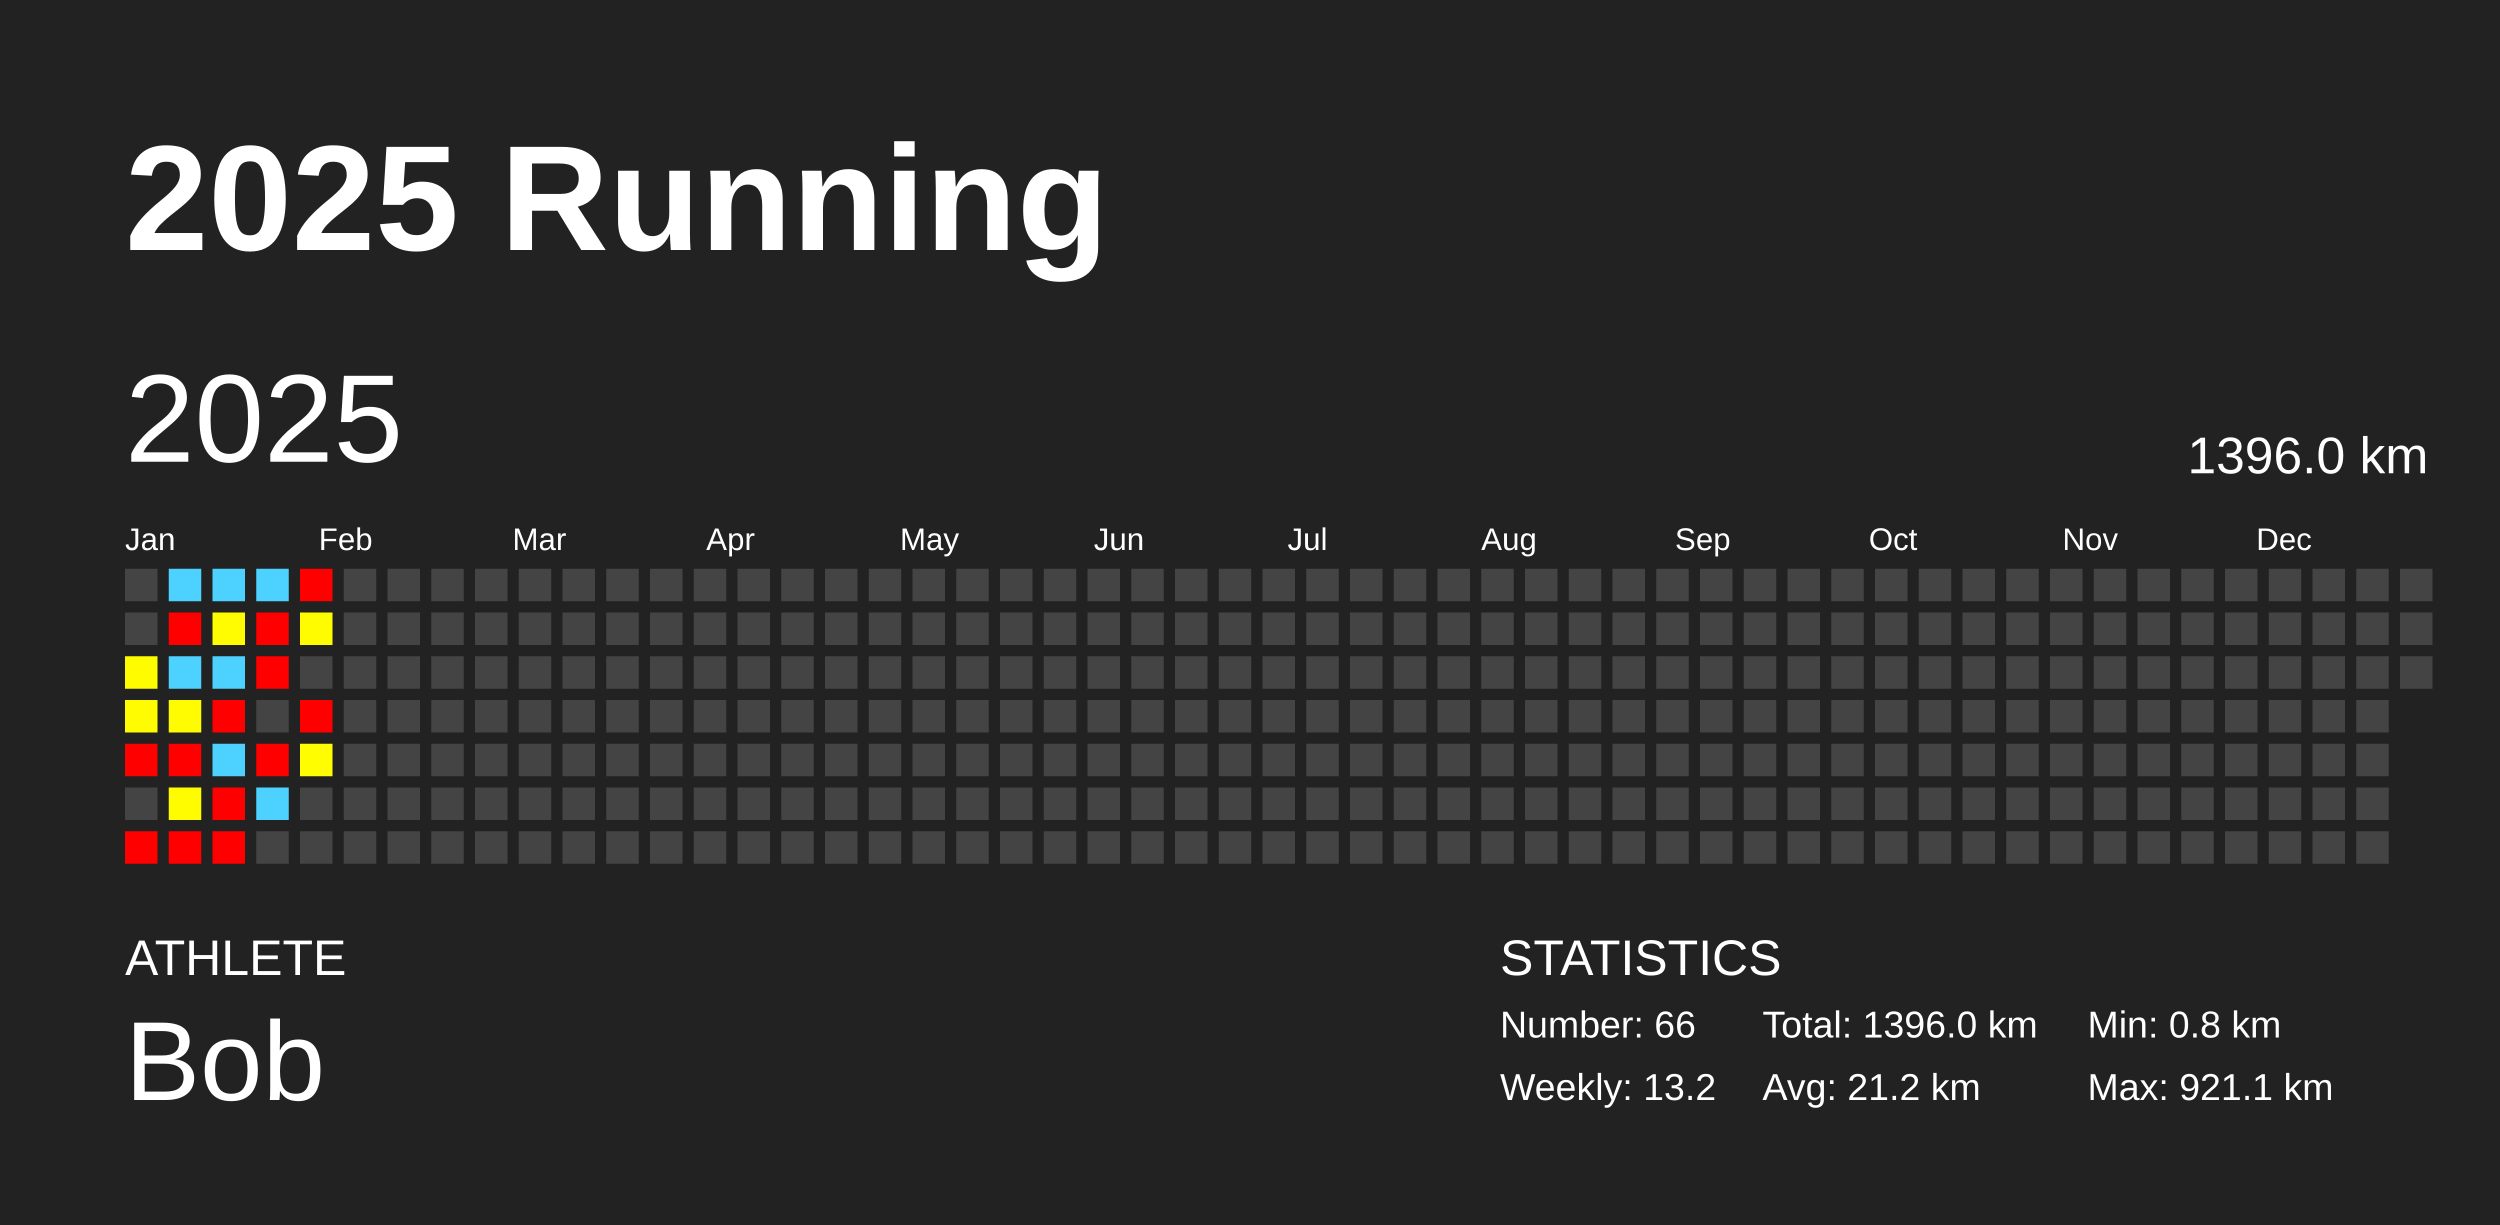
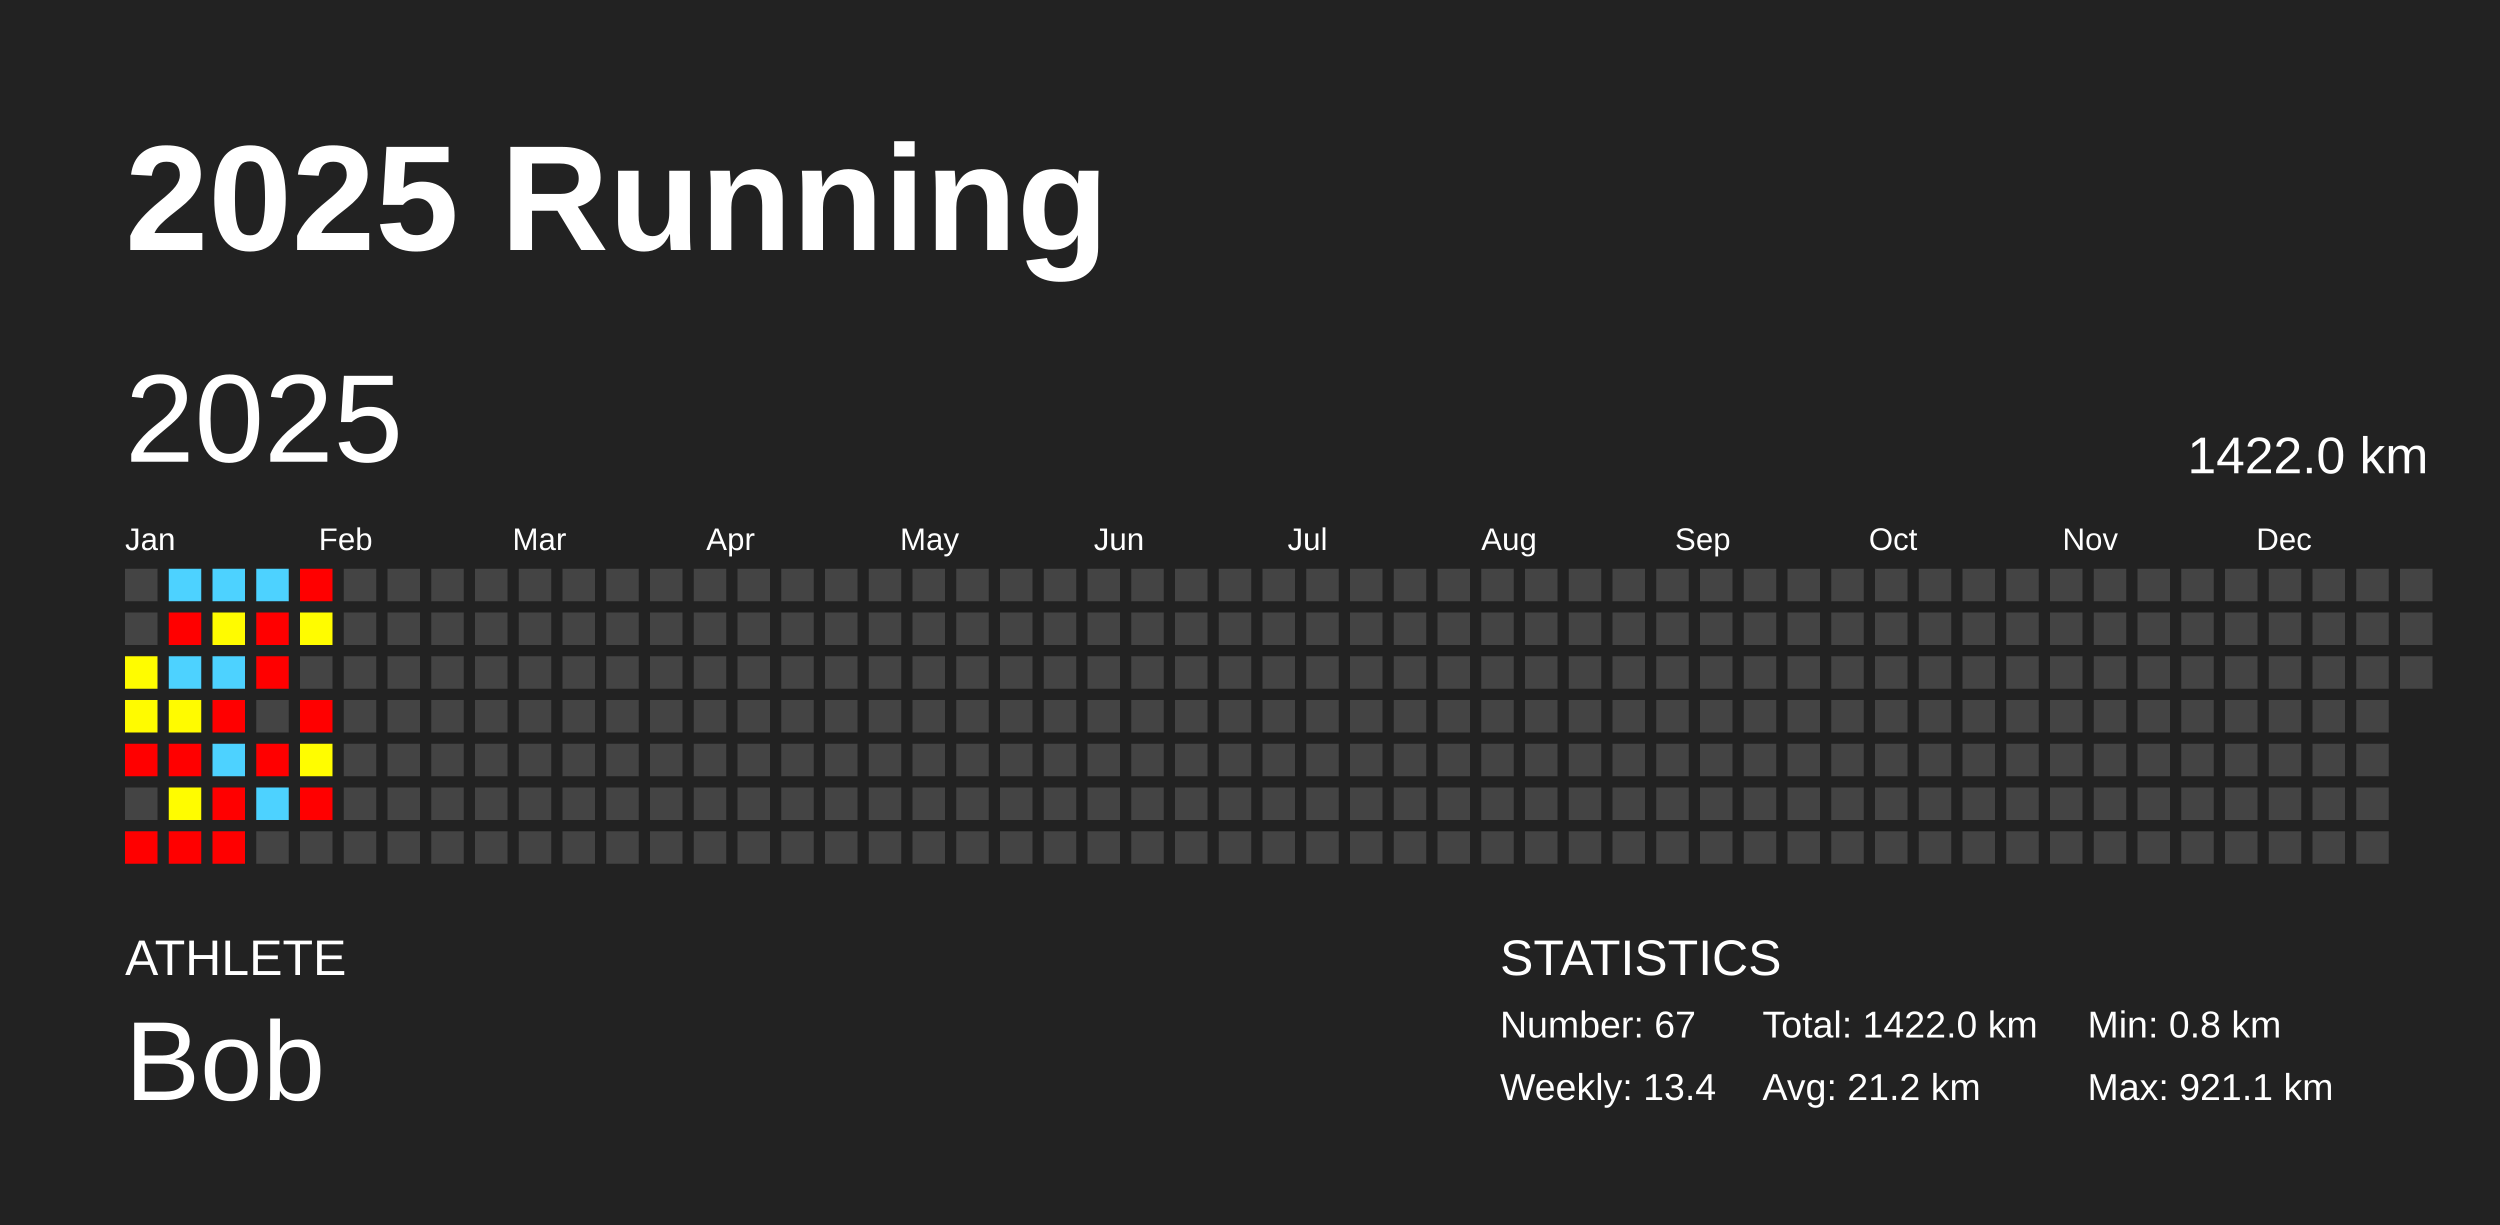
<svg xmlns="http://www.w3.org/2000/svg" baseProfile="full" height="98mm" version="1.1" viewBox="0,0,200,98" width="200mm">
  <defs />
  <rect fill="#222222" height="98" width="200" x="0" y="0" />
  <text fill="#FFFFFF" style="font-size:12px; font-family:Arial; font-weight:bold;" x="10" y="20">2025 Running</text>
  <text fill="#FFFFFF" style="font-size:4px; font-family:Arial" x="10" y="78">ATHLETE</text>
  <text fill="#FFFFFF" style="font-size:9px; font-family:Arial" x="10" y="88">Bob</text>
  <text fill="#FFFFFF" style="font-size:4px; font-family:Arial" x="120" y="78">STATISTICS</text>
-   <text fill="#FFFFFF" style="font-size:3px; font-family:Arial" x="120" y="83">Number: 66</text>
-   <text fill="#FFFFFF" style="font-size:3px; font-family:Arial" x="120" y="88">Weekly: 13.2</text>
-   <text fill="#FFFFFF" style="font-size:3px; font-family:Arial" x="141" y="83">Total: 1396.0 km</text>
+   <text fill="#FFFFFF" style="font-size:3px; font-family:Arial" x="120" y="83">Number: 67</text>
+   <text fill="#FFFFFF" style="font-size:3px; font-family:Arial" x="120" y="88">Weekly: 13.4</text>
+   <text fill="#FFFFFF" style="font-size:3px; font-family:Arial" x="141" y="83">Total: 1422.0 km</text>
  <text fill="#FFFFFF" style="font-size:3px; font-family:Arial" x="141" y="88">Avg: 21.2 km</text>
  <text fill="#FFFFFF" style="font-size:3px; font-family:Arial" x="167" y="83">Min: 0.8 km</text>
  <text fill="#FFFFFF" style="font-size:3px; font-family:Arial" x="167" y="88">Max: 921.1 km</text>
  <text dominant-baseline="hanging" fill="#FFFFFF" style="font-size:10.0px; font-family:Arial;" x="10" y="30">2025</text>
-   <text dominant-baseline="hanging" fill="#FFFFFF" style="font-size:4.125px; font-family:Arial;" x="175" y="35">1396.0 km</text>
+   <text dominant-baseline="hanging" fill="#FFFFFF" style="font-size:4.125px; font-family:Arial;" x="175" y="35">1422.0 km</text>
  <text fill="#FFFFFF" style="font-size:2.5px; font-family:Arial" x="10.0" y="44">Jan</text>
  <text fill="#FFFFFF" style="font-size:2.5px; font-family:Arial" x="25.5" y="44">Feb</text>
  <text fill="#FFFFFF" style="font-size:2.5px; font-family:Arial" x="41.0" y="44">Mar</text>
  <text fill="#FFFFFF" style="font-size:2.5px; font-family:Arial" x="56.5" y="44">Apr</text>
  <text fill="#FFFFFF" style="font-size:2.5px; font-family:Arial" x="72.0" y="44">May</text>
  <text fill="#FFFFFF" style="font-size:2.5px; font-family:Arial" x="87.5" y="44">Jun</text>
  <text fill="#FFFFFF" style="font-size:2.5px; font-family:Arial" x="103.0" y="44">Jul</text>
  <text fill="#FFFFFF" style="font-size:2.5px; font-family:Arial" x="118.5" y="44">Aug</text>
  <text fill="#FFFFFF" style="font-size:2.5px; font-family:Arial" x="134.0" y="44">Sep</text>
  <text fill="#FFFFFF" style="font-size:2.5px; font-family:Arial" x="149.5" y="44">Oct</text>
  <text fill="#FFFFFF" style="font-size:2.5px; font-family:Arial" x="165.0" y="44">Nov</text>
  <text fill="#FFFFFF" style="font-size:2.5px; font-family:Arial" x="180.5" y="44">Dec</text>
  <rect fill="#444444" height="2.6" width="2.6" x="10.0" y="45.5" />
  <rect fill="#444444" height="2.6" width="2.6" x="10.0" y="49.0" />
  <rect fill="#fffc00" height="2.6" width="2.6" x="10.0" y="52.5" />
  <rect fill="#fffb00" height="2.6" width="2.6" x="10.0" y="56.0" />
  <rect fill="red" height="2.6" width="2.6" x="10.0" y="59.5" />
  <rect fill="#444444" height="2.6" width="2.6" x="10.0" y="63.0" />
  <rect fill="red" height="2.6" width="2.6" x="10.0" y="66.5" />
  <rect fill="#4dd2ff" height="2.6" width="2.6" x="13.5" y="45.5" />
  <rect fill="red" height="2.6" width="2.6" x="13.5" y="49.0" />
  <rect fill="#4dd2ff" height="2.6" width="2.6" x="13.5" y="52.5" />
  <rect fill="#fffb00" height="2.6" width="2.6" x="13.5" y="56.0" />
  <rect fill="red" height="2.6" width="2.6" x="13.5" y="59.5" />
  <rect fill="#fffc00" height="2.6" width="2.6" x="13.5" y="63.0" />
  <rect fill="red" height="2.6" width="2.6" x="13.5" y="66.5" />
  <rect fill="#4dd2ff" height="2.6" width="2.6" x="17.0" y="45.5" />
  <rect fill="#fffb00" height="2.6" width="2.6" x="17.0" y="49.0" />
  <rect fill="#4dd2ff" height="2.6" width="2.6" x="17.0" y="52.5" />
  <rect fill="red" height="2.6" width="2.6" x="17.0" y="56.0" />
  <rect fill="#4dd2ff" height="2.6" width="2.6" x="17.0" y="59.5" />
  <rect fill="red" height="2.6" width="2.6" x="17.0" y="63.0" />
  <rect fill="red" height="2.6" width="2.6" x="17.0" y="66.5" />
  <rect fill="#4dd2ff" height="2.6" width="2.6" x="20.5" y="45.5" />
  <rect fill="red" height="2.6" width="2.6" x="20.5" y="49.0" />
  <rect fill="red" height="2.6" width="2.6" x="20.5" y="52.5" />
  <rect fill="#444444" height="2.6" width="2.6" x="20.5" y="56.0" />
  <rect fill="red" height="2.6" width="2.6" x="20.5" y="59.5" />
  <rect fill="#4dd2ff" height="2.6" width="2.6" x="20.5" y="63.0" />
  <rect fill="#444444" height="2.6" width="2.6" x="20.5" y="66.5" />
  <rect fill="red" height="2.6" width="2.6" x="24.0" y="45.5" />
  <rect fill="#fffc00" height="2.6" width="2.6" x="24.0" y="49.0" />
  <rect fill="#444444" height="2.6" width="2.6" x="24.0" y="52.5" />
  <rect fill="red" height="2.6" width="2.6" x="24.0" y="56.0" />
  <rect fill="#fffd00" height="2.6" width="2.6" x="24.0" y="59.5" />
-   <rect fill="#444444" height="2.6" width="2.6" x="24.0" y="63.0" />
+   <rect fill="red" height="2.6" width="2.6" x="24.0" y="63.0" />
  <rect fill="#444444" height="2.6" width="2.6" x="24.0" y="66.5" />
  <rect fill="#444444" height="2.6" width="2.6" x="27.5" y="45.5" />
  <rect fill="#444444" height="2.6" width="2.6" x="27.5" y="49.0" />
  <rect fill="#444444" height="2.6" width="2.6" x="27.5" y="52.5" />
  <rect fill="#444444" height="2.6" width="2.6" x="27.5" y="56.0" />
  <rect fill="#444444" height="2.6" width="2.6" x="27.5" y="59.5" />
  <rect fill="#444444" height="2.6" width="2.6" x="27.5" y="63.0" />
  <rect fill="#444444" height="2.6" width="2.6" x="27.5" y="66.5" />
  <rect fill="#444444" height="2.6" width="2.6" x="31.0" y="45.5" />
  <rect fill="#444444" height="2.6" width="2.6" x="31.0" y="49.0" />
  <rect fill="#444444" height="2.6" width="2.6" x="31.0" y="52.5" />
  <rect fill="#444444" height="2.6" width="2.6" x="31.0" y="56.0" />
  <rect fill="#444444" height="2.6" width="2.6" x="31.0" y="59.5" />
  <rect fill="#444444" height="2.6" width="2.6" x="31.0" y="63.0" />
  <rect fill="#444444" height="2.6" width="2.6" x="31.0" y="66.5" />
  <rect fill="#444444" height="2.6" width="2.6" x="34.5" y="45.5" />
  <rect fill="#444444" height="2.6" width="2.6" x="34.5" y="49.0" />
  <rect fill="#444444" height="2.6" width="2.6" x="34.5" y="52.5" />
  <rect fill="#444444" height="2.6" width="2.6" x="34.5" y="56.0" />
  <rect fill="#444444" height="2.6" width="2.6" x="34.5" y="59.5" />
  <rect fill="#444444" height="2.6" width="2.6" x="34.5" y="63.0" />
  <rect fill="#444444" height="2.6" width="2.6" x="34.5" y="66.5" />
  <rect fill="#444444" height="2.6" width="2.6" x="38.0" y="45.5" />
  <rect fill="#444444" height="2.6" width="2.6" x="38.0" y="49.0" />
  <rect fill="#444444" height="2.6" width="2.6" x="38.0" y="52.5" />
  <rect fill="#444444" height="2.6" width="2.6" x="38.0" y="56.0" />
  <rect fill="#444444" height="2.6" width="2.6" x="38.0" y="59.5" />
  <rect fill="#444444" height="2.6" width="2.6" x="38.0" y="63.0" />
  <rect fill="#444444" height="2.6" width="2.6" x="38.0" y="66.5" />
  <rect fill="#444444" height="2.6" width="2.6" x="41.5" y="45.5" />
  <rect fill="#444444" height="2.6" width="2.6" x="41.5" y="49.0" />
  <rect fill="#444444" height="2.6" width="2.6" x="41.5" y="52.5" />
  <rect fill="#444444" height="2.6" width="2.6" x="41.5" y="56.0" />
  <rect fill="#444444" height="2.6" width="2.6" x="41.5" y="59.5" />
  <rect fill="#444444" height="2.6" width="2.6" x="41.5" y="63.0" />
  <rect fill="#444444" height="2.6" width="2.6" x="41.5" y="66.5" />
  <rect fill="#444444" height="2.6" width="2.6" x="45.0" y="45.5" />
  <rect fill="#444444" height="2.6" width="2.6" x="45.0" y="49.0" />
  <rect fill="#444444" height="2.6" width="2.6" x="45.0" y="52.5" />
  <rect fill="#444444" height="2.6" width="2.6" x="45.0" y="56.0" />
  <rect fill="#444444" height="2.6" width="2.6" x="45.0" y="59.5" />
  <rect fill="#444444" height="2.6" width="2.6" x="45.0" y="63.0" />
  <rect fill="#444444" height="2.6" width="2.6" x="45.0" y="66.5" />
  <rect fill="#444444" height="2.6" width="2.6" x="48.5" y="45.5" />
  <rect fill="#444444" height="2.6" width="2.6" x="48.5" y="49.0" />
  <rect fill="#444444" height="2.6" width="2.6" x="48.5" y="52.5" />
  <rect fill="#444444" height="2.6" width="2.6" x="48.5" y="56.0" />
  <rect fill="#444444" height="2.6" width="2.6" x="48.5" y="59.5" />
  <rect fill="#444444" height="2.6" width="2.6" x="48.5" y="63.0" />
  <rect fill="#444444" height="2.6" width="2.6" x="48.5" y="66.5" />
  <rect fill="#444444" height="2.6" width="2.6" x="52.0" y="45.5" />
  <rect fill="#444444" height="2.6" width="2.6" x="52.0" y="49.0" />
  <rect fill="#444444" height="2.6" width="2.6" x="52.0" y="52.5" />
  <rect fill="#444444" height="2.6" width="2.6" x="52.0" y="56.0" />
  <rect fill="#444444" height="2.6" width="2.6" x="52.0" y="59.5" />
  <rect fill="#444444" height="2.6" width="2.6" x="52.0" y="63.0" />
  <rect fill="#444444" height="2.6" width="2.6" x="52.0" y="66.5" />
  <rect fill="#444444" height="2.6" width="2.6" x="55.5" y="45.5" />
  <rect fill="#444444" height="2.6" width="2.6" x="55.5" y="49.0" />
  <rect fill="#444444" height="2.6" width="2.6" x="55.5" y="52.5" />
  <rect fill="#444444" height="2.6" width="2.6" x="55.5" y="56.0" />
  <rect fill="#444444" height="2.6" width="2.6" x="55.5" y="59.5" />
  <rect fill="#444444" height="2.6" width="2.6" x="55.5" y="63.0" />
  <rect fill="#444444" height="2.6" width="2.6" x="55.5" y="66.5" />
  <rect fill="#444444" height="2.6" width="2.6" x="59.0" y="45.5" />
  <rect fill="#444444" height="2.6" width="2.6" x="59.0" y="49.0" />
  <rect fill="#444444" height="2.6" width="2.6" x="59.0" y="52.5" />
  <rect fill="#444444" height="2.6" width="2.6" x="59.0" y="56.0" />
  <rect fill="#444444" height="2.6" width="2.6" x="59.0" y="59.5" />
  <rect fill="#444444" height="2.6" width="2.6" x="59.0" y="63.0" />
  <rect fill="#444444" height="2.6" width="2.6" x="59.0" y="66.5" />
  <rect fill="#444444" height="2.6" width="2.6" x="62.5" y="45.5" />
  <rect fill="#444444" height="2.6" width="2.6" x="62.5" y="49.0" />
  <rect fill="#444444" height="2.6" width="2.6" x="62.5" y="52.5" />
  <rect fill="#444444" height="2.6" width="2.6" x="62.5" y="56.0" />
  <rect fill="#444444" height="2.6" width="2.6" x="62.5" y="59.5" />
  <rect fill="#444444" height="2.6" width="2.6" x="62.5" y="63.0" />
  <rect fill="#444444" height="2.6" width="2.6" x="62.5" y="66.5" />
  <rect fill="#444444" height="2.6" width="2.6" x="66.0" y="45.5" />
  <rect fill="#444444" height="2.6" width="2.6" x="66.0" y="49.0" />
  <rect fill="#444444" height="2.6" width="2.6" x="66.0" y="52.5" />
  <rect fill="#444444" height="2.6" width="2.6" x="66.0" y="56.0" />
  <rect fill="#444444" height="2.6" width="2.6" x="66.0" y="59.5" />
  <rect fill="#444444" height="2.6" width="2.6" x="66.0" y="63.0" />
  <rect fill="#444444" height="2.6" width="2.6" x="66.0" y="66.5" />
  <rect fill="#444444" height="2.6" width="2.6" x="69.5" y="45.5" />
  <rect fill="#444444" height="2.6" width="2.6" x="69.5" y="49.0" />
  <rect fill="#444444" height="2.6" width="2.6" x="69.5" y="52.5" />
  <rect fill="#444444" height="2.6" width="2.6" x="69.5" y="56.0" />
  <rect fill="#444444" height="2.6" width="2.6" x="69.5" y="59.5" />
  <rect fill="#444444" height="2.6" width="2.6" x="69.5" y="63.0" />
  <rect fill="#444444" height="2.6" width="2.6" x="69.5" y="66.5" />
  <rect fill="#444444" height="2.6" width="2.6" x="73.0" y="45.5" />
  <rect fill="#444444" height="2.6" width="2.6" x="73.0" y="49.0" />
  <rect fill="#444444" height="2.6" width="2.6" x="73.0" y="52.5" />
  <rect fill="#444444" height="2.6" width="2.6" x="73.0" y="56.0" />
  <rect fill="#444444" height="2.6" width="2.6" x="73.0" y="59.5" />
  <rect fill="#444444" height="2.6" width="2.6" x="73.0" y="63.0" />
  <rect fill="#444444" height="2.6" width="2.6" x="73.0" y="66.5" />
  <rect fill="#444444" height="2.6" width="2.6" x="76.5" y="45.5" />
  <rect fill="#444444" height="2.6" width="2.6" x="76.5" y="49.0" />
  <rect fill="#444444" height="2.6" width="2.6" x="76.5" y="52.5" />
  <rect fill="#444444" height="2.6" width="2.6" x="76.5" y="56.0" />
  <rect fill="#444444" height="2.6" width="2.6" x="76.5" y="59.5" />
  <rect fill="#444444" height="2.6" width="2.6" x="76.5" y="63.0" />
  <rect fill="#444444" height="2.6" width="2.6" x="76.5" y="66.5" />
  <rect fill="#444444" height="2.6" width="2.6" x="80.0" y="45.5" />
  <rect fill="#444444" height="2.6" width="2.6" x="80.0" y="49.0" />
  <rect fill="#444444" height="2.6" width="2.6" x="80.0" y="52.5" />
  <rect fill="#444444" height="2.6" width="2.6" x="80.0" y="56.0" />
  <rect fill="#444444" height="2.6" width="2.6" x="80.0" y="59.5" />
  <rect fill="#444444" height="2.6" width="2.6" x="80.0" y="63.0" />
  <rect fill="#444444" height="2.6" width="2.6" x="80.0" y="66.5" />
  <rect fill="#444444" height="2.6" width="2.6" x="83.5" y="45.5" />
  <rect fill="#444444" height="2.6" width="2.6" x="83.5" y="49.0" />
  <rect fill="#444444" height="2.6" width="2.6" x="83.5" y="52.5" />
  <rect fill="#444444" height="2.6" width="2.6" x="83.5" y="56.0" />
  <rect fill="#444444" height="2.6" width="2.6" x="83.5" y="59.5" />
  <rect fill="#444444" height="2.6" width="2.6" x="83.5" y="63.0" />
  <rect fill="#444444" height="2.6" width="2.6" x="83.5" y="66.5" />
  <rect fill="#444444" height="2.6" width="2.6" x="87.0" y="45.5" />
  <rect fill="#444444" height="2.6" width="2.6" x="87.0" y="49.0" />
  <rect fill="#444444" height="2.6" width="2.6" x="87.0" y="52.5" />
  <rect fill="#444444" height="2.6" width="2.6" x="87.0" y="56.0" />
  <rect fill="#444444" height="2.6" width="2.6" x="87.0" y="59.5" />
  <rect fill="#444444" height="2.6" width="2.6" x="87.0" y="63.0" />
  <rect fill="#444444" height="2.6" width="2.6" x="87.0" y="66.5" />
  <rect fill="#444444" height="2.6" width="2.6" x="90.5" y="45.5" />
  <rect fill="#444444" height="2.6" width="2.6" x="90.5" y="49.0" />
  <rect fill="#444444" height="2.6" width="2.6" x="90.5" y="52.5" />
  <rect fill="#444444" height="2.6" width="2.6" x="90.5" y="56.0" />
  <rect fill="#444444" height="2.6" width="2.6" x="90.5" y="59.5" />
  <rect fill="#444444" height="2.6" width="2.6" x="90.5" y="63.0" />
  <rect fill="#444444" height="2.6" width="2.6" x="90.5" y="66.5" />
  <rect fill="#444444" height="2.6" width="2.6" x="94.0" y="45.5" />
  <rect fill="#444444" height="2.6" width="2.6" x="94.0" y="49.0" />
  <rect fill="#444444" height="2.6" width="2.6" x="94.0" y="52.5" />
  <rect fill="#444444" height="2.6" width="2.6" x="94.0" y="56.0" />
  <rect fill="#444444" height="2.6" width="2.6" x="94.0" y="59.5" />
  <rect fill="#444444" height="2.6" width="2.6" x="94.0" y="63.0" />
  <rect fill="#444444" height="2.6" width="2.6" x="94.0" y="66.5" />
  <rect fill="#444444" height="2.6" width="2.6" x="97.5" y="45.5" />
  <rect fill="#444444" height="2.6" width="2.6" x="97.5" y="49.0" />
  <rect fill="#444444" height="2.6" width="2.6" x="97.5" y="52.5" />
  <rect fill="#444444" height="2.6" width="2.6" x="97.5" y="56.0" />
  <rect fill="#444444" height="2.6" width="2.6" x="97.5" y="59.5" />
  <rect fill="#444444" height="2.6" width="2.6" x="97.5" y="63.0" />
  <rect fill="#444444" height="2.6" width="2.6" x="97.5" y="66.5" />
  <rect fill="#444444" height="2.6" width="2.6" x="101.0" y="45.5" />
  <rect fill="#444444" height="2.6" width="2.6" x="101.0" y="49.0" />
  <rect fill="#444444" height="2.6" width="2.6" x="101.0" y="52.5" />
  <rect fill="#444444" height="2.6" width="2.6" x="101.0" y="56.0" />
  <rect fill="#444444" height="2.6" width="2.6" x="101.0" y="59.5" />
  <rect fill="#444444" height="2.6" width="2.6" x="101.0" y="63.0" />
  <rect fill="#444444" height="2.6" width="2.6" x="101.0" y="66.5" />
  <rect fill="#444444" height="2.6" width="2.6" x="104.5" y="45.5" />
  <rect fill="#444444" height="2.6" width="2.6" x="104.5" y="49.0" />
  <rect fill="#444444" height="2.6" width="2.6" x="104.5" y="52.5" />
  <rect fill="#444444" height="2.6" width="2.6" x="104.5" y="56.0" />
  <rect fill="#444444" height="2.6" width="2.6" x="104.5" y="59.5" />
  <rect fill="#444444" height="2.6" width="2.6" x="104.5" y="63.0" />
  <rect fill="#444444" height="2.6" width="2.6" x="104.5" y="66.5" />
  <rect fill="#444444" height="2.6" width="2.6" x="108.0" y="45.5" />
  <rect fill="#444444" height="2.6" width="2.6" x="108.0" y="49.0" />
  <rect fill="#444444" height="2.6" width="2.6" x="108.0" y="52.5" />
  <rect fill="#444444" height="2.6" width="2.6" x="108.0" y="56.0" />
  <rect fill="#444444" height="2.6" width="2.6" x="108.0" y="59.5" />
  <rect fill="#444444" height="2.6" width="2.6" x="108.0" y="63.0" />
  <rect fill="#444444" height="2.6" width="2.6" x="108.0" y="66.5" />
  <rect fill="#444444" height="2.6" width="2.6" x="111.5" y="45.5" />
  <rect fill="#444444" height="2.6" width="2.6" x="111.5" y="49.0" />
  <rect fill="#444444" height="2.6" width="2.6" x="111.5" y="52.5" />
  <rect fill="#444444" height="2.6" width="2.6" x="111.5" y="56.0" />
  <rect fill="#444444" height="2.6" width="2.6" x="111.5" y="59.5" />
  <rect fill="#444444" height="2.6" width="2.6" x="111.5" y="63.0" />
  <rect fill="#444444" height="2.6" width="2.6" x="111.5" y="66.5" />
  <rect fill="#444444" height="2.6" width="2.6" x="115.0" y="45.5" />
  <rect fill="#444444" height="2.6" width="2.6" x="115.0" y="49.0" />
  <rect fill="#444444" height="2.6" width="2.6" x="115.0" y="52.5" />
  <rect fill="#444444" height="2.6" width="2.6" x="115.0" y="56.0" />
  <rect fill="#444444" height="2.6" width="2.6" x="115.0" y="59.5" />
  <rect fill="#444444" height="2.6" width="2.6" x="115.0" y="63.0" />
  <rect fill="#444444" height="2.6" width="2.6" x="115.0" y="66.5" />
  <rect fill="#444444" height="2.6" width="2.6" x="118.5" y="45.5" />
  <rect fill="#444444" height="2.6" width="2.6" x="118.5" y="49.0" />
  <rect fill="#444444" height="2.6" width="2.6" x="118.5" y="52.5" />
  <rect fill="#444444" height="2.6" width="2.6" x="118.5" y="56.0" />
  <rect fill="#444444" height="2.6" width="2.6" x="118.5" y="59.5" />
  <rect fill="#444444" height="2.6" width="2.6" x="118.5" y="63.0" />
  <rect fill="#444444" height="2.6" width="2.6" x="118.5" y="66.5" />
  <rect fill="#444444" height="2.6" width="2.6" x="122.0" y="45.5" />
  <rect fill="#444444" height="2.6" width="2.6" x="122.0" y="49.0" />
  <rect fill="#444444" height="2.6" width="2.6" x="122.0" y="52.5" />
  <rect fill="#444444" height="2.6" width="2.6" x="122.0" y="56.0" />
  <rect fill="#444444" height="2.6" width="2.6" x="122.0" y="59.5" />
  <rect fill="#444444" height="2.6" width="2.6" x="122.0" y="63.0" />
  <rect fill="#444444" height="2.6" width="2.6" x="122.0" y="66.5" />
  <rect fill="#444444" height="2.6" width="2.6" x="125.5" y="45.5" />
  <rect fill="#444444" height="2.6" width="2.6" x="125.5" y="49.0" />
  <rect fill="#444444" height="2.6" width="2.6" x="125.5" y="52.5" />
  <rect fill="#444444" height="2.6" width="2.6" x="125.5" y="56.0" />
  <rect fill="#444444" height="2.6" width="2.6" x="125.5" y="59.5" />
  <rect fill="#444444" height="2.6" width="2.6" x="125.5" y="63.0" />
  <rect fill="#444444" height="2.6" width="2.6" x="125.5" y="66.5" />
  <rect fill="#444444" height="2.6" width="2.6" x="129.0" y="45.5" />
  <rect fill="#444444" height="2.6" width="2.6" x="129.0" y="49.0" />
  <rect fill="#444444" height="2.6" width="2.6" x="129.0" y="52.5" />
  <rect fill="#444444" height="2.6" width="2.6" x="129.0" y="56.0" />
  <rect fill="#444444" height="2.6" width="2.6" x="129.0" y="59.5" />
  <rect fill="#444444" height="2.6" width="2.6" x="129.0" y="63.0" />
  <rect fill="#444444" height="2.6" width="2.6" x="129.0" y="66.5" />
  <rect fill="#444444" height="2.6" width="2.6" x="132.5" y="45.5" />
  <rect fill="#444444" height="2.6" width="2.6" x="132.5" y="49.0" />
  <rect fill="#444444" height="2.6" width="2.6" x="132.5" y="52.5" />
  <rect fill="#444444" height="2.6" width="2.6" x="132.5" y="56.0" />
  <rect fill="#444444" height="2.6" width="2.6" x="132.5" y="59.5" />
  <rect fill="#444444" height="2.6" width="2.6" x="132.5" y="63.0" />
  <rect fill="#444444" height="2.6" width="2.6" x="132.5" y="66.5" />
  <rect fill="#444444" height="2.6" width="2.6" x="136.0" y="45.5" />
  <rect fill="#444444" height="2.6" width="2.6" x="136.0" y="49.0" />
  <rect fill="#444444" height="2.6" width="2.6" x="136.0" y="52.5" />
  <rect fill="#444444" height="2.6" width="2.6" x="136.0" y="56.0" />
  <rect fill="#444444" height="2.6" width="2.6" x="136.0" y="59.5" />
  <rect fill="#444444" height="2.6" width="2.6" x="136.0" y="63.0" />
  <rect fill="#444444" height="2.6" width="2.6" x="136.0" y="66.5" />
  <rect fill="#444444" height="2.6" width="2.6" x="139.5" y="45.5" />
  <rect fill="#444444" height="2.6" width="2.6" x="139.5" y="49.0" />
  <rect fill="#444444" height="2.6" width="2.6" x="139.5" y="52.5" />
  <rect fill="#444444" height="2.6" width="2.6" x="139.5" y="56.0" />
  <rect fill="#444444" height="2.6" width="2.6" x="139.5" y="59.5" />
  <rect fill="#444444" height="2.6" width="2.6" x="139.5" y="63.0" />
  <rect fill="#444444" height="2.6" width="2.6" x="139.5" y="66.5" />
  <rect fill="#444444" height="2.6" width="2.6" x="143.0" y="45.5" />
  <rect fill="#444444" height="2.6" width="2.6" x="143.0" y="49.0" />
  <rect fill="#444444" height="2.6" width="2.6" x="143.0" y="52.5" />
  <rect fill="#444444" height="2.6" width="2.6" x="143.0" y="56.0" />
  <rect fill="#444444" height="2.6" width="2.6" x="143.0" y="59.5" />
  <rect fill="#444444" height="2.6" width="2.6" x="143.0" y="63.0" />
  <rect fill="#444444" height="2.6" width="2.6" x="143.0" y="66.5" />
  <rect fill="#444444" height="2.6" width="2.6" x="146.5" y="45.5" />
  <rect fill="#444444" height="2.6" width="2.6" x="146.5" y="49.0" />
  <rect fill="#444444" height="2.6" width="2.6" x="146.5" y="52.5" />
  <rect fill="#444444" height="2.6" width="2.6" x="146.5" y="56.0" />
  <rect fill="#444444" height="2.6" width="2.6" x="146.5" y="59.5" />
  <rect fill="#444444" height="2.6" width="2.6" x="146.5" y="63.0" />
  <rect fill="#444444" height="2.6" width="2.6" x="146.5" y="66.5" />
  <rect fill="#444444" height="2.6" width="2.6" x="150.0" y="45.5" />
  <rect fill="#444444" height="2.6" width="2.6" x="150.0" y="49.0" />
  <rect fill="#444444" height="2.6" width="2.6" x="150.0" y="52.5" />
  <rect fill="#444444" height="2.6" width="2.6" x="150.0" y="56.0" />
  <rect fill="#444444" height="2.6" width="2.6" x="150.0" y="59.5" />
  <rect fill="#444444" height="2.6" width="2.6" x="150.0" y="63.0" />
  <rect fill="#444444" height="2.6" width="2.6" x="150.0" y="66.5" />
  <rect fill="#444444" height="2.6" width="2.6" x="153.5" y="45.5" />
  <rect fill="#444444" height="2.6" width="2.6" x="153.5" y="49.0" />
  <rect fill="#444444" height="2.6" width="2.6" x="153.5" y="52.5" />
  <rect fill="#444444" height="2.6" width="2.6" x="153.5" y="56.0" />
  <rect fill="#444444" height="2.6" width="2.6" x="153.5" y="59.5" />
  <rect fill="#444444" height="2.6" width="2.6" x="153.5" y="63.0" />
  <rect fill="#444444" height="2.6" width="2.6" x="153.5" y="66.5" />
  <rect fill="#444444" height="2.6" width="2.6" x="157.0" y="45.5" />
  <rect fill="#444444" height="2.6" width="2.6" x="157.0" y="49.0" />
  <rect fill="#444444" height="2.6" width="2.6" x="157.0" y="52.5" />
  <rect fill="#444444" height="2.6" width="2.6" x="157.0" y="56.0" />
  <rect fill="#444444" height="2.6" width="2.6" x="157.0" y="59.5" />
  <rect fill="#444444" height="2.6" width="2.6" x="157.0" y="63.0" />
  <rect fill="#444444" height="2.6" width="2.6" x="157.0" y="66.5" />
  <rect fill="#444444" height="2.6" width="2.6" x="160.5" y="45.5" />
  <rect fill="#444444" height="2.6" width="2.6" x="160.5" y="49.0" />
  <rect fill="#444444" height="2.6" width="2.6" x="160.5" y="52.5" />
  <rect fill="#444444" height="2.6" width="2.6" x="160.5" y="56.0" />
  <rect fill="#444444" height="2.6" width="2.6" x="160.5" y="59.5" />
  <rect fill="#444444" height="2.6" width="2.6" x="160.5" y="63.0" />
  <rect fill="#444444" height="2.6" width="2.6" x="160.5" y="66.5" />
  <rect fill="#444444" height="2.6" width="2.6" x="164.0" y="45.5" />
  <rect fill="#444444" height="2.6" width="2.6" x="164.0" y="49.0" />
  <rect fill="#444444" height="2.6" width="2.6" x="164.0" y="52.5" />
  <rect fill="#444444" height="2.6" width="2.6" x="164.0" y="56.0" />
  <rect fill="#444444" height="2.6" width="2.6" x="164.0" y="59.5" />
  <rect fill="#444444" height="2.6" width="2.6" x="164.0" y="63.0" />
  <rect fill="#444444" height="2.6" width="2.6" x="164.0" y="66.5" />
  <rect fill="#444444" height="2.6" width="2.6" x="167.5" y="45.5" />
  <rect fill="#444444" height="2.6" width="2.6" x="167.5" y="49.0" />
  <rect fill="#444444" height="2.6" width="2.6" x="167.5" y="52.5" />
  <rect fill="#444444" height="2.6" width="2.6" x="167.5" y="56.0" />
  <rect fill="#444444" height="2.6" width="2.6" x="167.5" y="59.5" />
  <rect fill="#444444" height="2.6" width="2.6" x="167.5" y="63.0" />
  <rect fill="#444444" height="2.6" width="2.6" x="167.5" y="66.5" />
  <rect fill="#444444" height="2.6" width="2.6" x="171.0" y="45.5" />
  <rect fill="#444444" height="2.6" width="2.6" x="171.0" y="49.0" />
  <rect fill="#444444" height="2.6" width="2.6" x="171.0" y="52.5" />
  <rect fill="#444444" height="2.6" width="2.6" x="171.0" y="56.0" />
  <rect fill="#444444" height="2.6" width="2.6" x="171.0" y="59.5" />
  <rect fill="#444444" height="2.6" width="2.6" x="171.0" y="63.0" />
  <rect fill="#444444" height="2.6" width="2.6" x="171.0" y="66.5" />
  <rect fill="#444444" height="2.6" width="2.6" x="174.5" y="45.5" />
  <rect fill="#444444" height="2.6" width="2.6" x="174.5" y="49.0" />
  <rect fill="#444444" height="2.6" width="2.6" x="174.5" y="52.5" />
  <rect fill="#444444" height="2.6" width="2.6" x="174.5" y="56.0" />
  <rect fill="#444444" height="2.6" width="2.6" x="174.5" y="59.5" />
  <rect fill="#444444" height="2.6" width="2.6" x="174.5" y="63.0" />
  <rect fill="#444444" height="2.6" width="2.6" x="174.5" y="66.5" />
  <rect fill="#444444" height="2.6" width="2.6" x="178.0" y="45.5" />
  <rect fill="#444444" height="2.6" width="2.6" x="178.0" y="49.0" />
  <rect fill="#444444" height="2.6" width="2.6" x="178.0" y="52.5" />
  <rect fill="#444444" height="2.6" width="2.6" x="178.0" y="56.0" />
  <rect fill="#444444" height="2.6" width="2.6" x="178.0" y="59.5" />
  <rect fill="#444444" height="2.6" width="2.6" x="178.0" y="63.0" />
  <rect fill="#444444" height="2.6" width="2.6" x="178.0" y="66.5" />
  <rect fill="#444444" height="2.6" width="2.6" x="181.5" y="45.5" />
  <rect fill="#444444" height="2.6" width="2.6" x="181.5" y="49.0" />
  <rect fill="#444444" height="2.6" width="2.6" x="181.5" y="52.5" />
  <rect fill="#444444" height="2.6" width="2.6" x="181.5" y="56.0" />
  <rect fill="#444444" height="2.6" width="2.6" x="181.5" y="59.5" />
  <rect fill="#444444" height="2.6" width="2.6" x="181.5" y="63.0" />
  <rect fill="#444444" height="2.6" width="2.6" x="181.5" y="66.5" />
  <rect fill="#444444" height="2.6" width="2.6" x="185.0" y="45.5" />
  <rect fill="#444444" height="2.6" width="2.6" x="185.0" y="49.0" />
  <rect fill="#444444" height="2.6" width="2.6" x="185.0" y="52.5" />
  <rect fill="#444444" height="2.6" width="2.6" x="185.0" y="56.0" />
  <rect fill="#444444" height="2.6" width="2.6" x="185.0" y="59.5" />
  <rect fill="#444444" height="2.6" width="2.6" x="185.0" y="63.0" />
  <rect fill="#444444" height="2.6" width="2.6" x="185.0" y="66.5" />
  <rect fill="#444444" height="2.6" width="2.6" x="188.5" y="45.5" />
  <rect fill="#444444" height="2.6" width="2.6" x="188.5" y="49.0" />
  <rect fill="#444444" height="2.6" width="2.6" x="188.5" y="52.5" />
  <rect fill="#444444" height="2.6" width="2.6" x="188.5" y="56.0" />
  <rect fill="#444444" height="2.6" width="2.6" x="188.5" y="59.5" />
  <rect fill="#444444" height="2.6" width="2.6" x="188.5" y="63.0" />
  <rect fill="#444444" height="2.6" width="2.6" x="188.5" y="66.5" />
  <rect fill="#444444" height="2.6" width="2.6" x="192.0" y="45.5" />
  <rect fill="#444444" height="2.6" width="2.6" x="192.0" y="49.0" />
  <rect fill="#444444" height="2.6" width="2.6" x="192.0" y="52.5" />
</svg>
